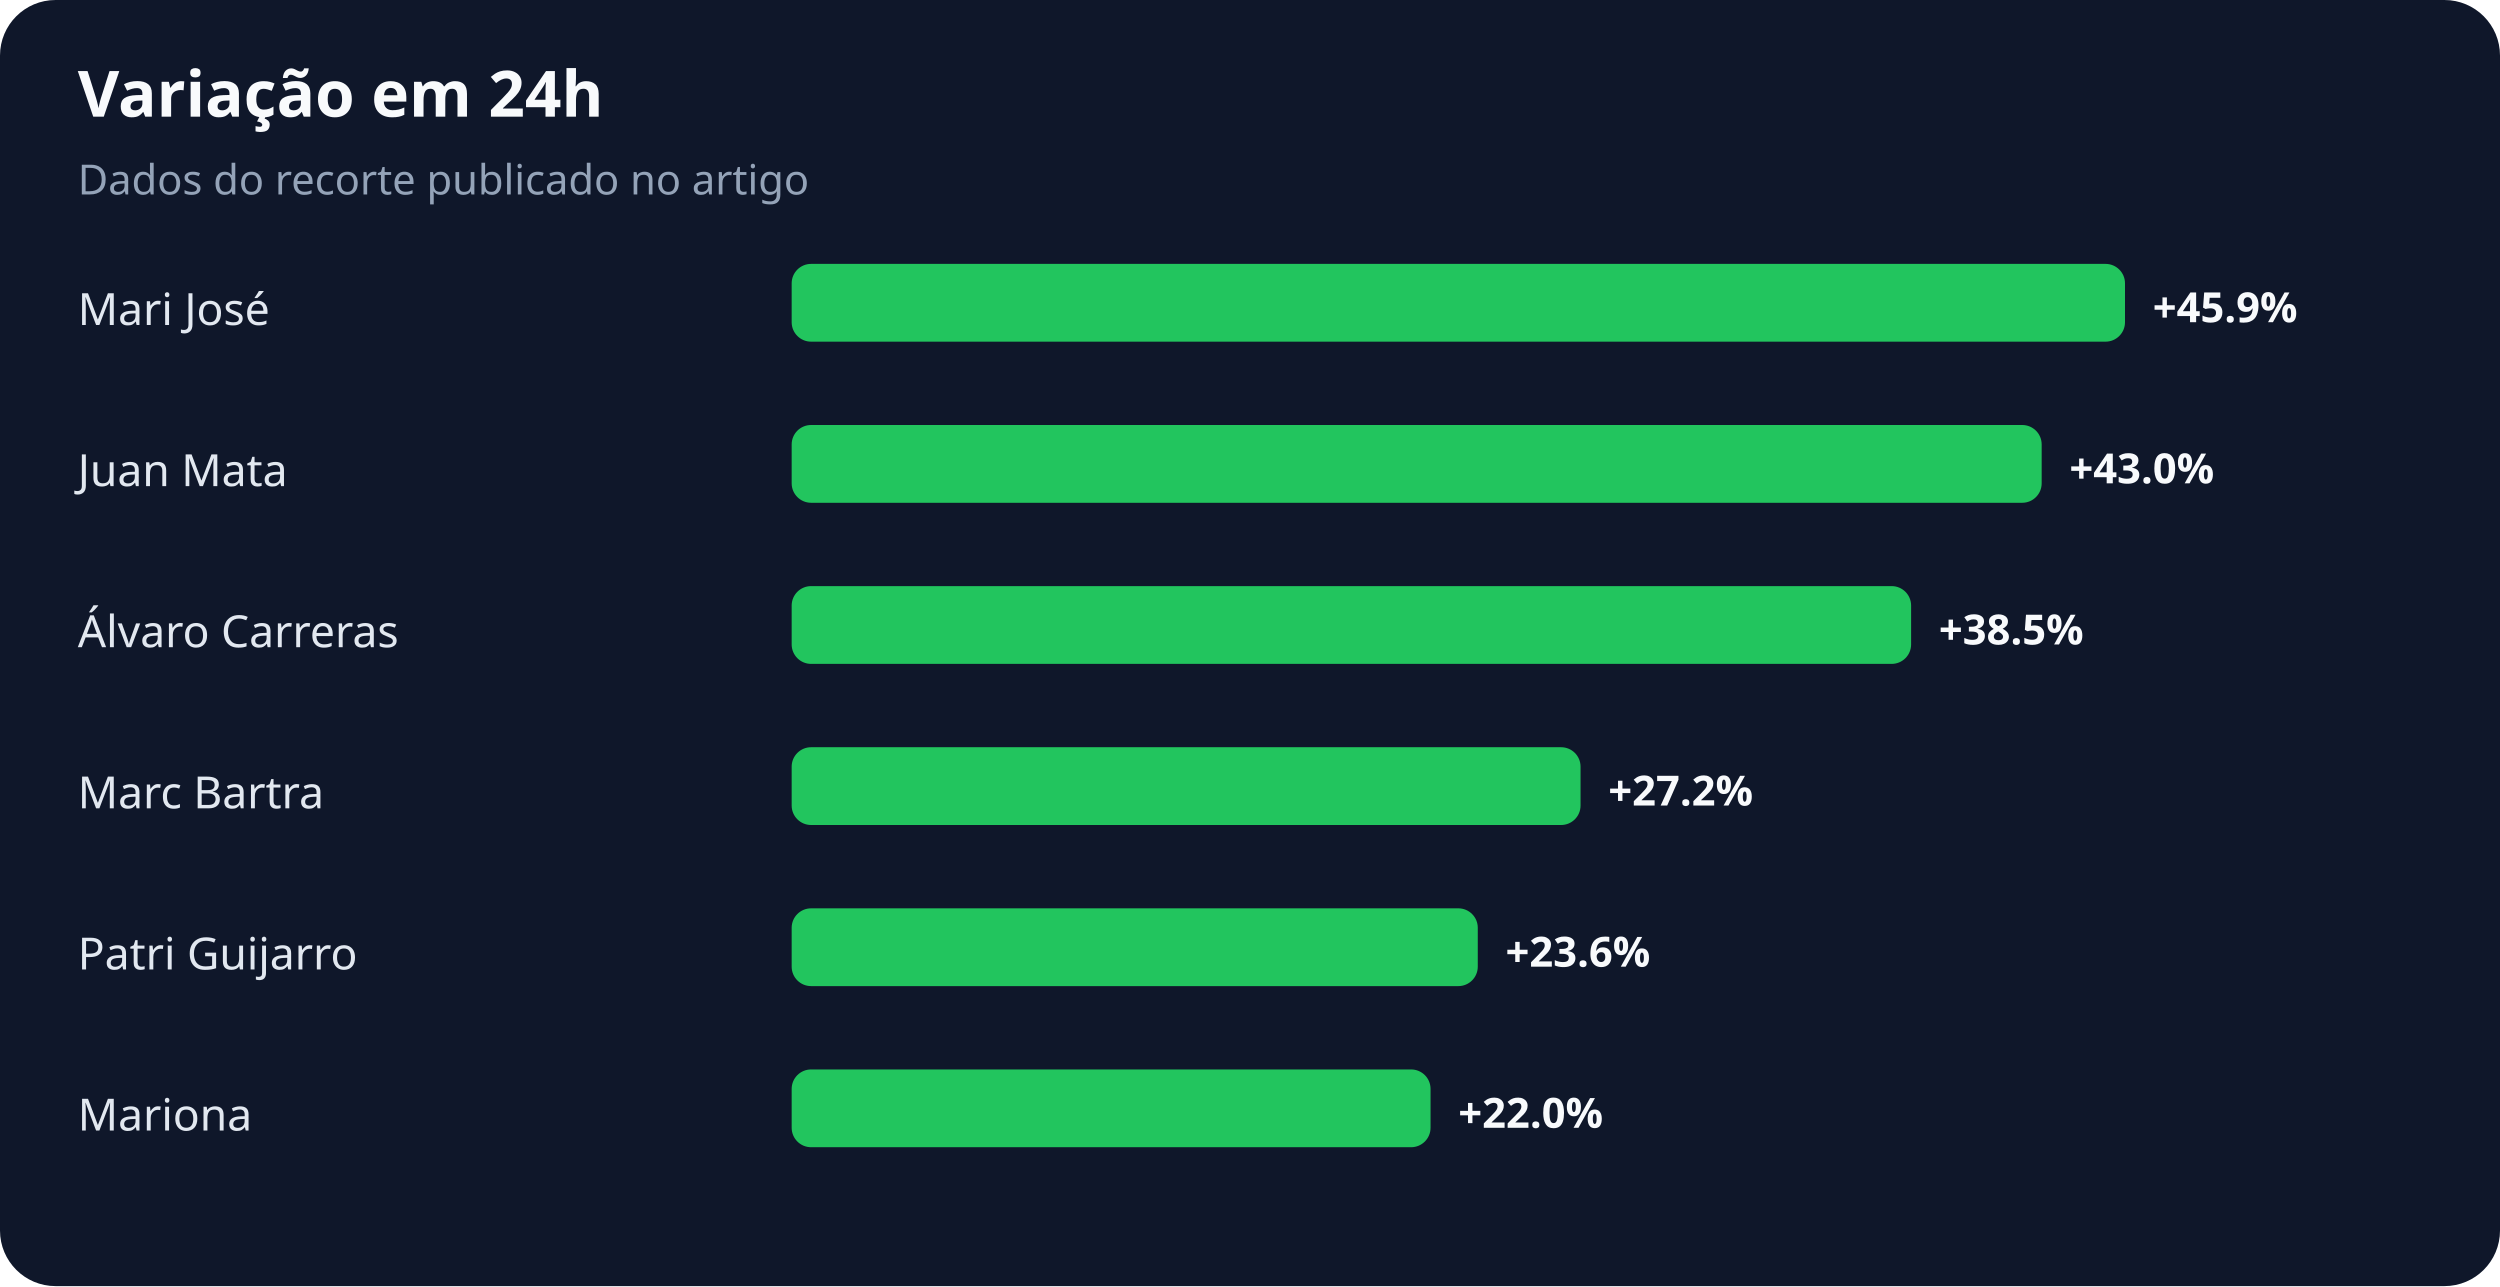
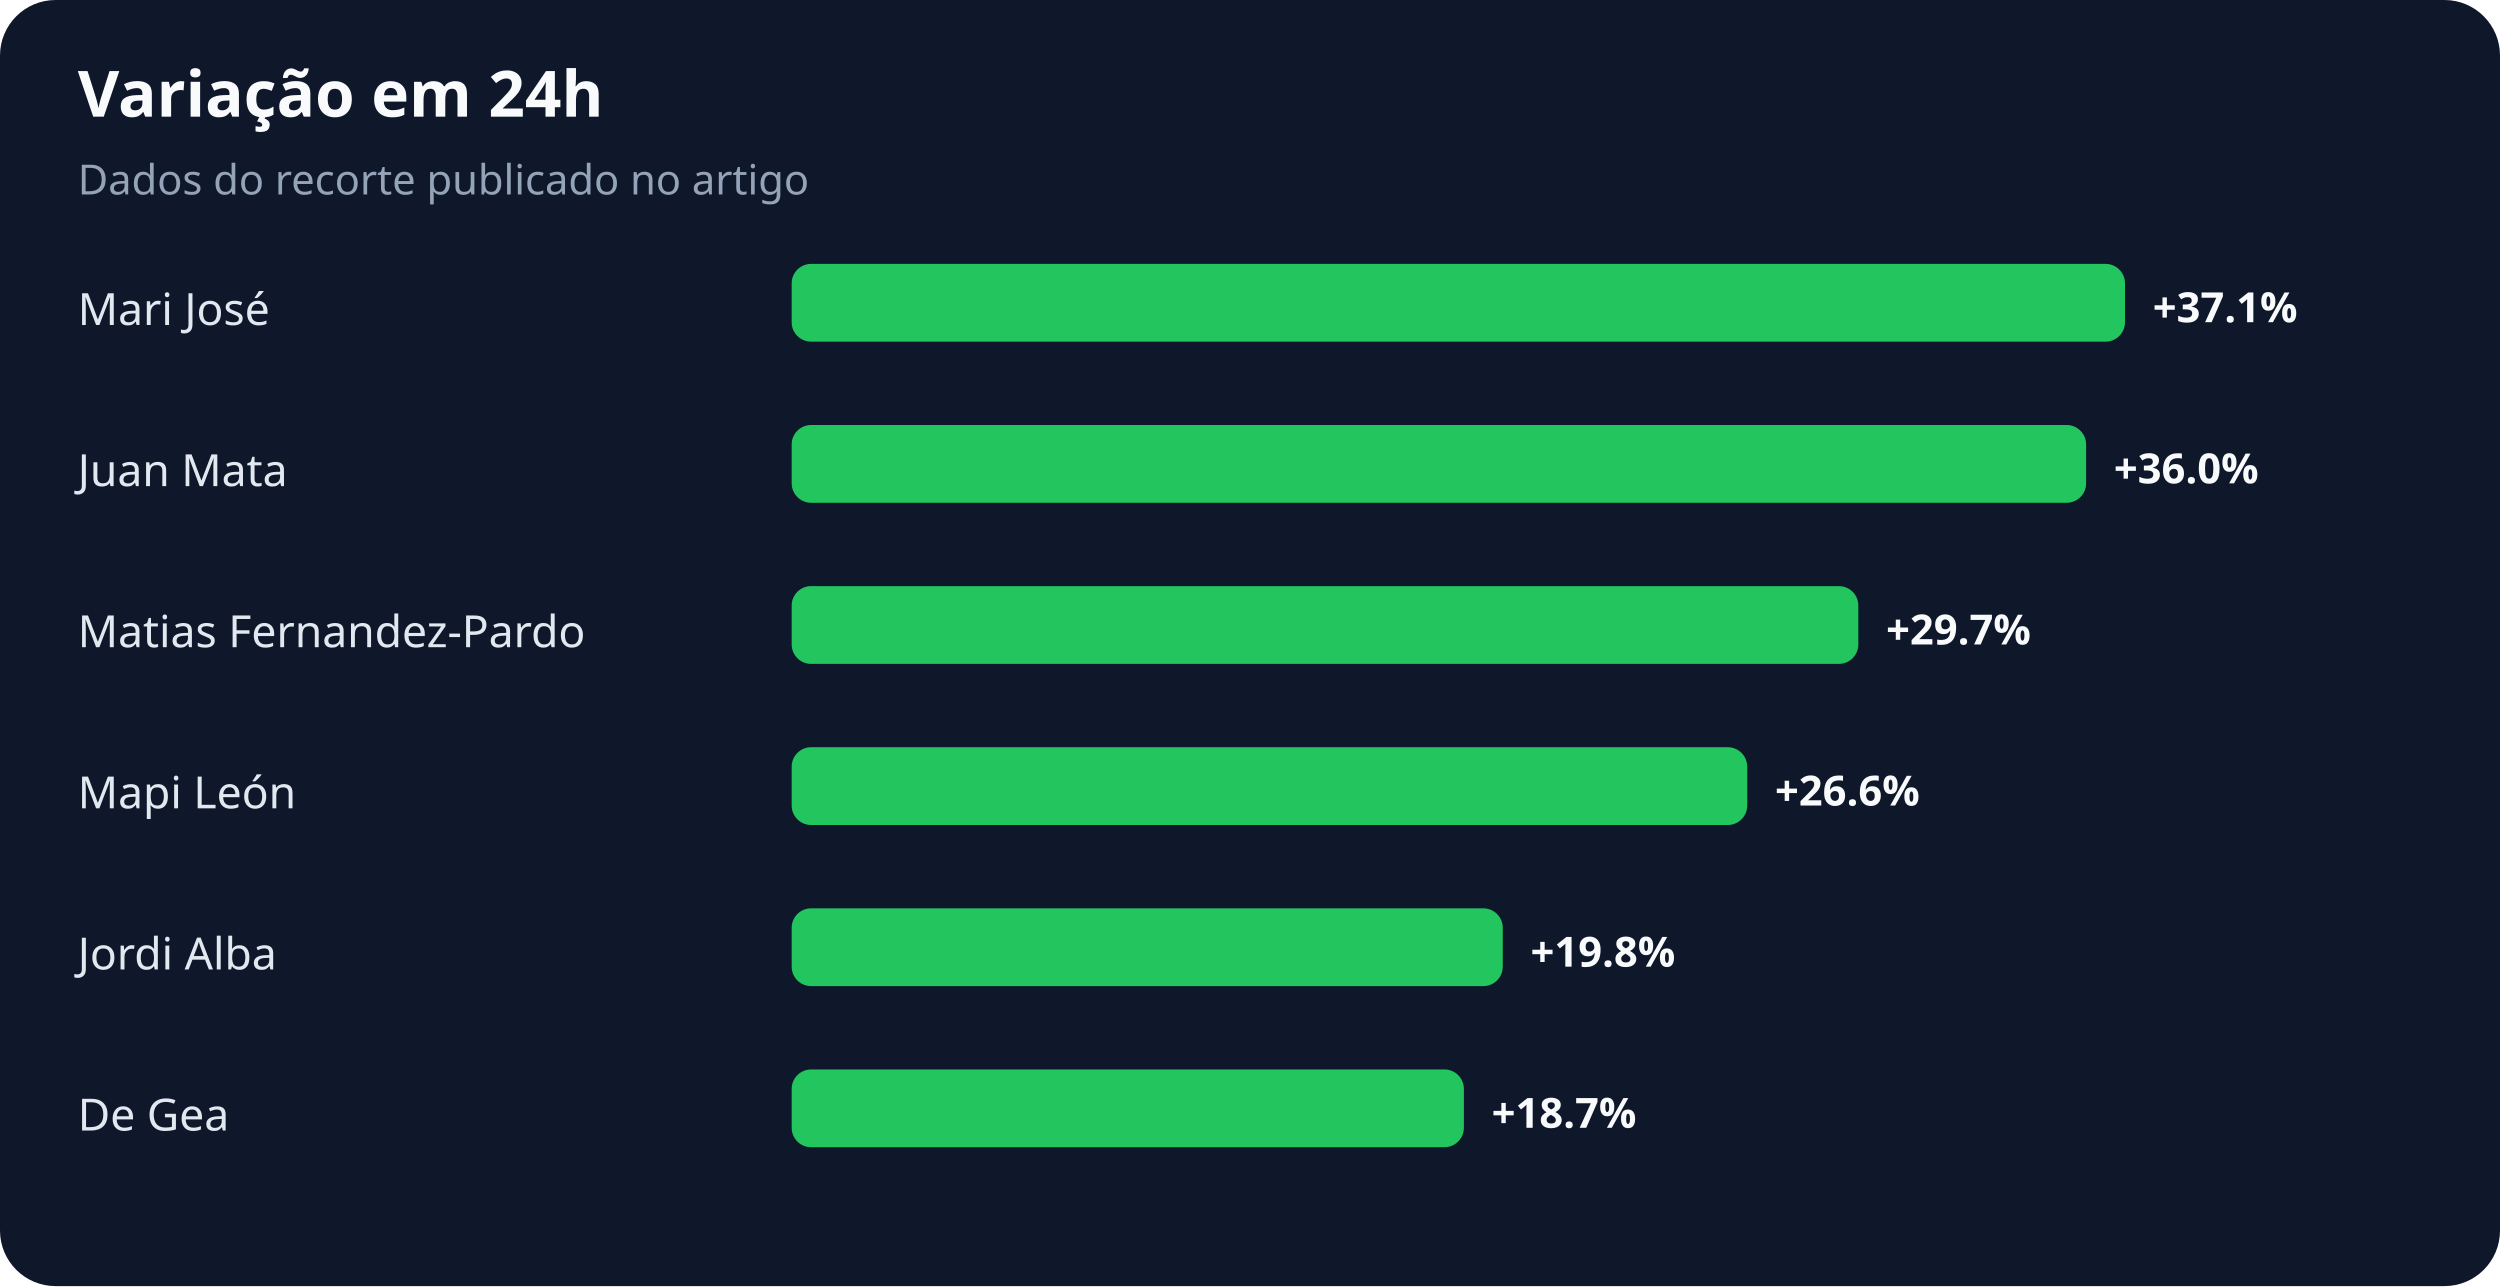
<svg xmlns="http://www.w3.org/2000/svg" width="900" height="463" viewBox="0 0 900 463" role="img" aria-labelledby="title desc">
  <rect width="100%" height="100%" rx="20" fill="#0f172a" />
  <text x="28" y="42" fill="#f8fafc" font-family="system-ui,sans-serif" font-size="23" font-weight="700">Variação em 24h</text>
  <text x="28" y="70" fill="#94a3b8" font-family="system-ui,sans-serif" font-size="15">Dados do recorte publicado no artigo</text>
  <text x="28" y="117" fill="#e2e8f0" font-family="system-ui,sans-serif" font-size="16">Mari José</text>
  <rect x="285" y="95" width="480" height="28" rx="7" fill="#22c55e" />
-   <text x="775" y="116" fill="#f8fafc" font-family="system-ui,sans-serif" font-size="15" font-weight="700">+45.9%</text>
+   <text x="775" y="116" fill="#f8fafc" font-family="system-ui,sans-serif" font-size="15" font-weight="700">+37.1%</text>
  <text x="28" y="175" fill="#e2e8f0" font-family="system-ui,sans-serif" font-size="16">Juan Mata</text>
-   <rect x="285" y="153" width="450" height="28" rx="7" fill="#22c55e" />
-   <text x="745" y="174" fill="#f8fafc" font-family="system-ui,sans-serif" font-size="15" font-weight="700">+43.0%</text>
-   <text x="28" y="233" fill="#e2e8f0" font-family="system-ui,sans-serif" font-size="16">Álvaro Carreras</text>
-   <rect x="285" y="211" width="403" height="28" rx="7" fill="#22c55e" />
-   <text x="698" y="232" fill="#f8fafc" font-family="system-ui,sans-serif" font-size="15" font-weight="700">+38.5%</text>
-   <text x="28" y="291" fill="#e2e8f0" font-family="system-ui,sans-serif" font-size="16">Marc Bartra</text>
-   <rect x="285" y="269" width="284" height="28" rx="7" fill="#22c55e" />
-   <text x="579" y="290" fill="#f8fafc" font-family="system-ui,sans-serif" font-size="15" font-weight="700">+27.2%</text>
-   <text x="28" y="349" fill="#e2e8f0" font-family="system-ui,sans-serif" font-size="16">Patri Guijarro</text>
-   <rect x="285" y="327" width="247" height="28" rx="7" fill="#22c55e" />
-   <text x="542" y="348" fill="#f8fafc" font-family="system-ui,sans-serif" font-size="15" font-weight="700">+23.6%</text>
-   <text x="28" y="407" fill="#e2e8f0" font-family="system-ui,sans-serif" font-size="16">Mariona</text>
-   <rect x="285" y="385" width="230" height="28" rx="7" fill="#22c55e" />
-   <text x="525" y="406" fill="#f8fafc" font-family="system-ui,sans-serif" font-size="15" font-weight="700">+22.0%</text>
+   <rect x="285" y="153" width="466" height="28" rx="7" fill="#22c55e" />
+   <text x="761" y="174" fill="#f8fafc" font-family="system-ui,sans-serif" font-size="15" font-weight="700">+36.0%</text>
+   <text x="28" y="233" fill="#e2e8f0" font-family="system-ui,sans-serif" font-size="16">Matias Fernandez-Pardo</text>
+   <rect x="285" y="211" width="384" height="28" rx="7" fill="#22c55e" />
+   <text x="679" y="232" fill="#f8fafc" font-family="system-ui,sans-serif" font-size="15" font-weight="700">+29.7%</text>
+   <text x="28" y="291" fill="#e2e8f0" font-family="system-ui,sans-serif" font-size="16">Mapi León</text>
+   <rect x="285" y="269" width="344" height="28" rx="7" fill="#22c55e" />
+   <text x="639" y="290" fill="#f8fafc" font-family="system-ui,sans-serif" font-size="15" font-weight="700">+26.6%</text>
+   <text x="28" y="349" fill="#e2e8f0" font-family="system-ui,sans-serif" font-size="16">Jordi Alba</text>
+   <rect x="285" y="327" width="256" height="28" rx="7" fill="#22c55e" />
+   <text x="551" y="348" fill="#f8fafc" font-family="system-ui,sans-serif" font-size="15" font-weight="700">+19.8%</text>
+   <text x="28" y="407" fill="#e2e8f0" font-family="system-ui,sans-serif" font-size="16">De Gea</text>
+   <rect x="285" y="385" width="242" height="28" rx="7" fill="#22c55e" />
+   <text x="537" y="406" fill="#f8fafc" font-family="system-ui,sans-serif" font-size="15" font-weight="700">+18.7%</text>
</svg>
